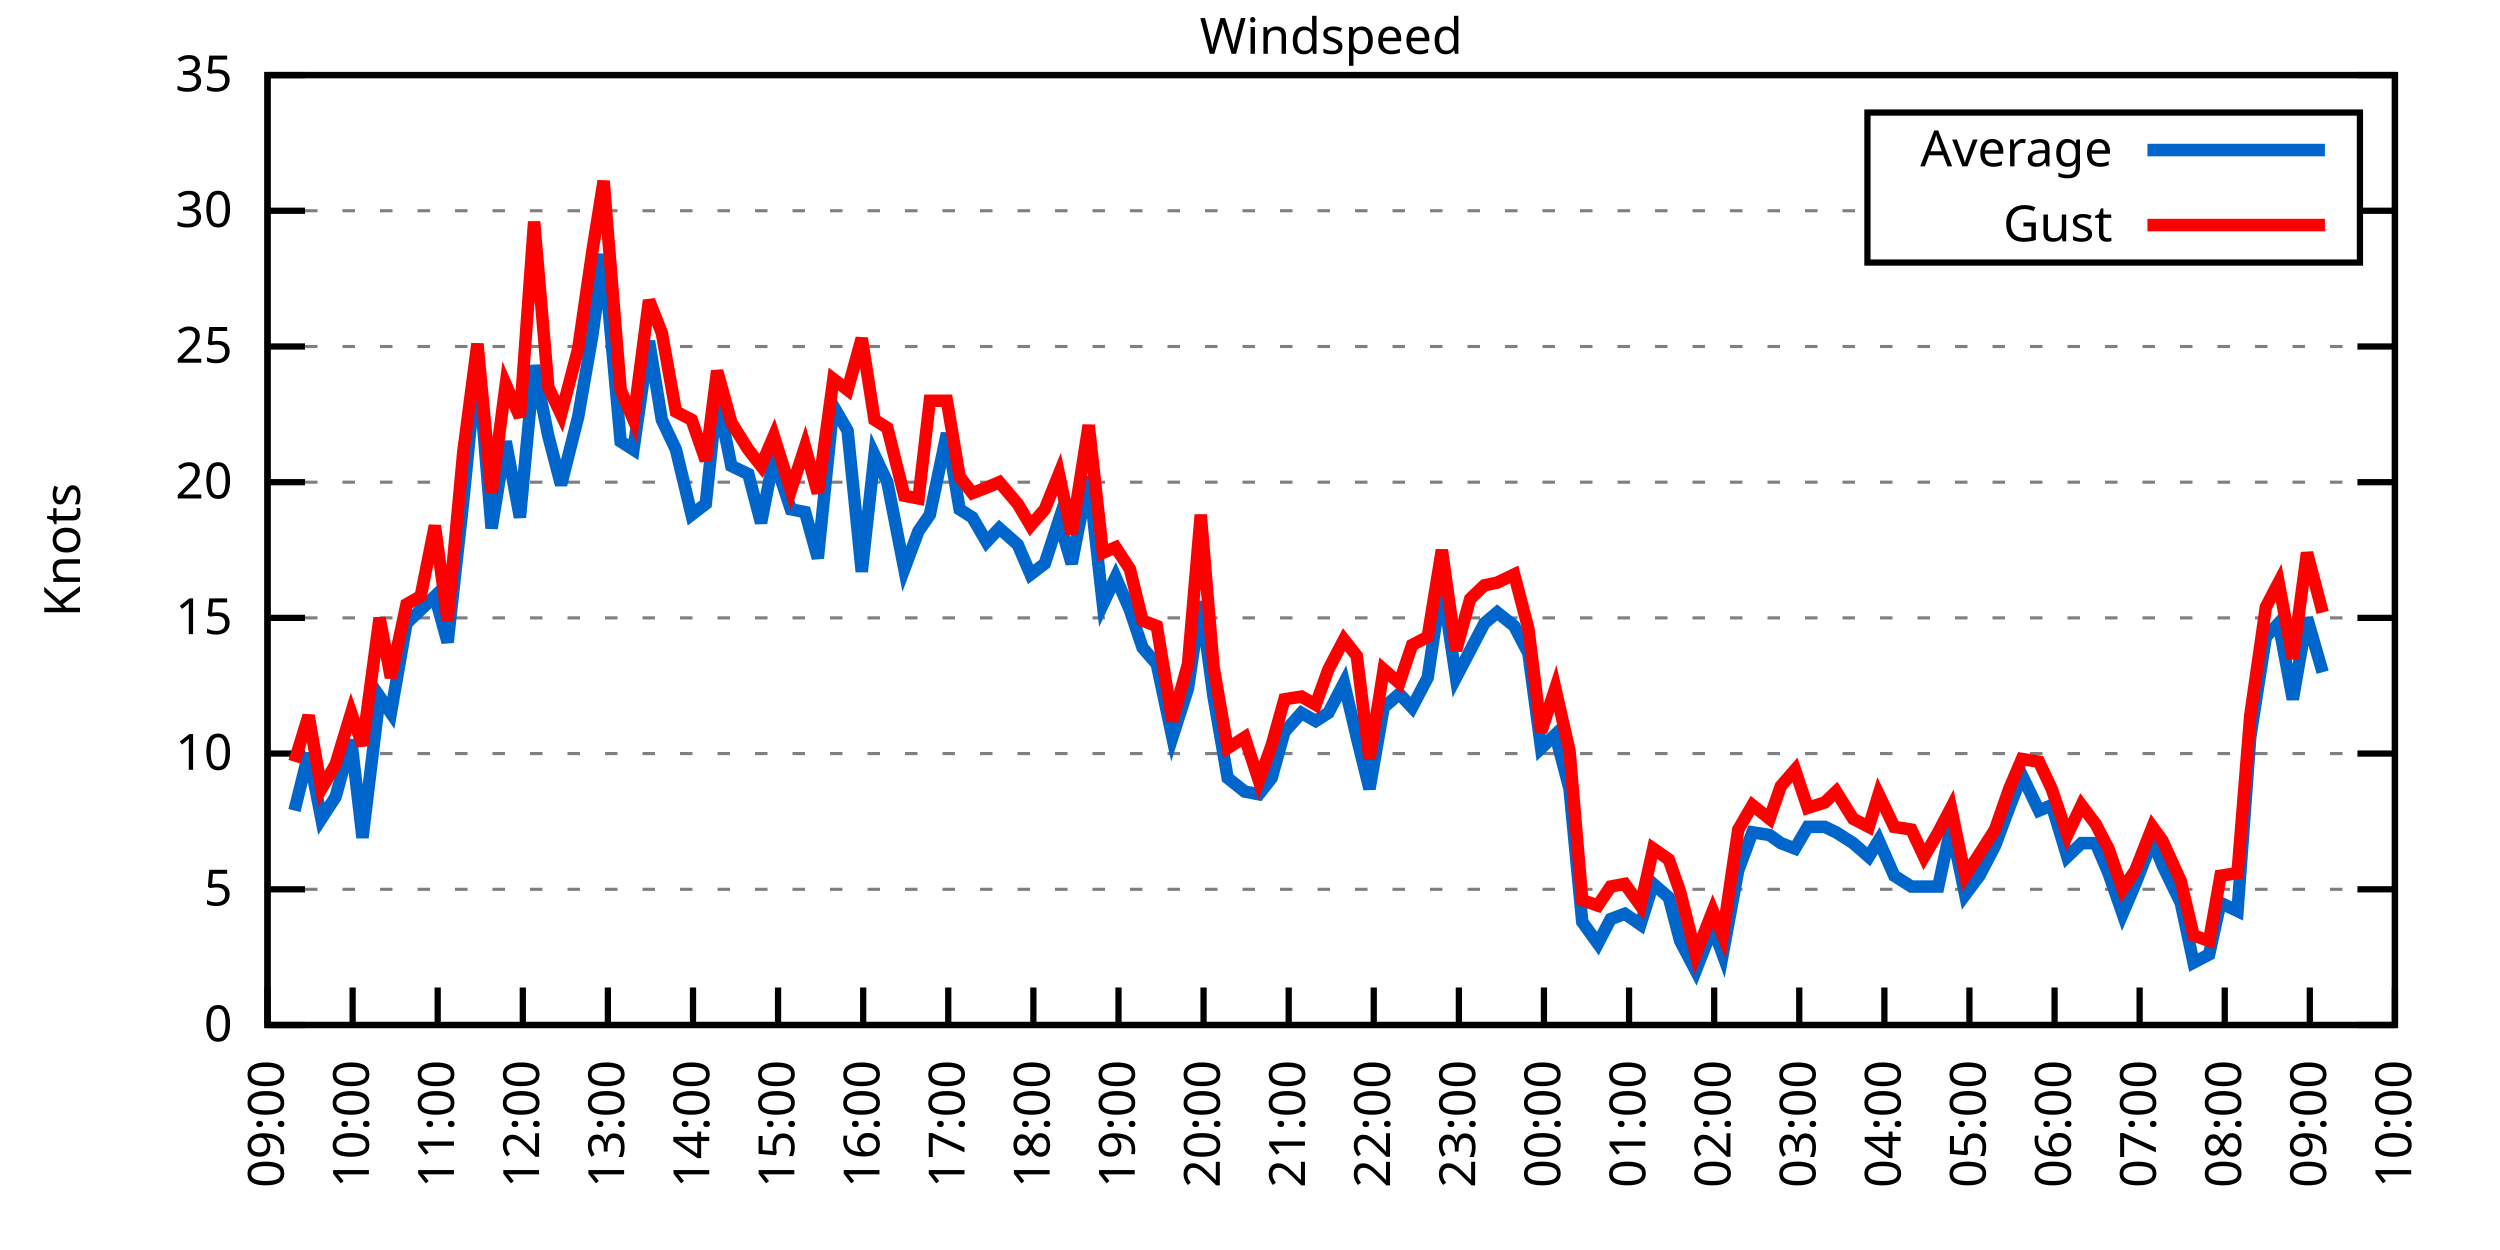
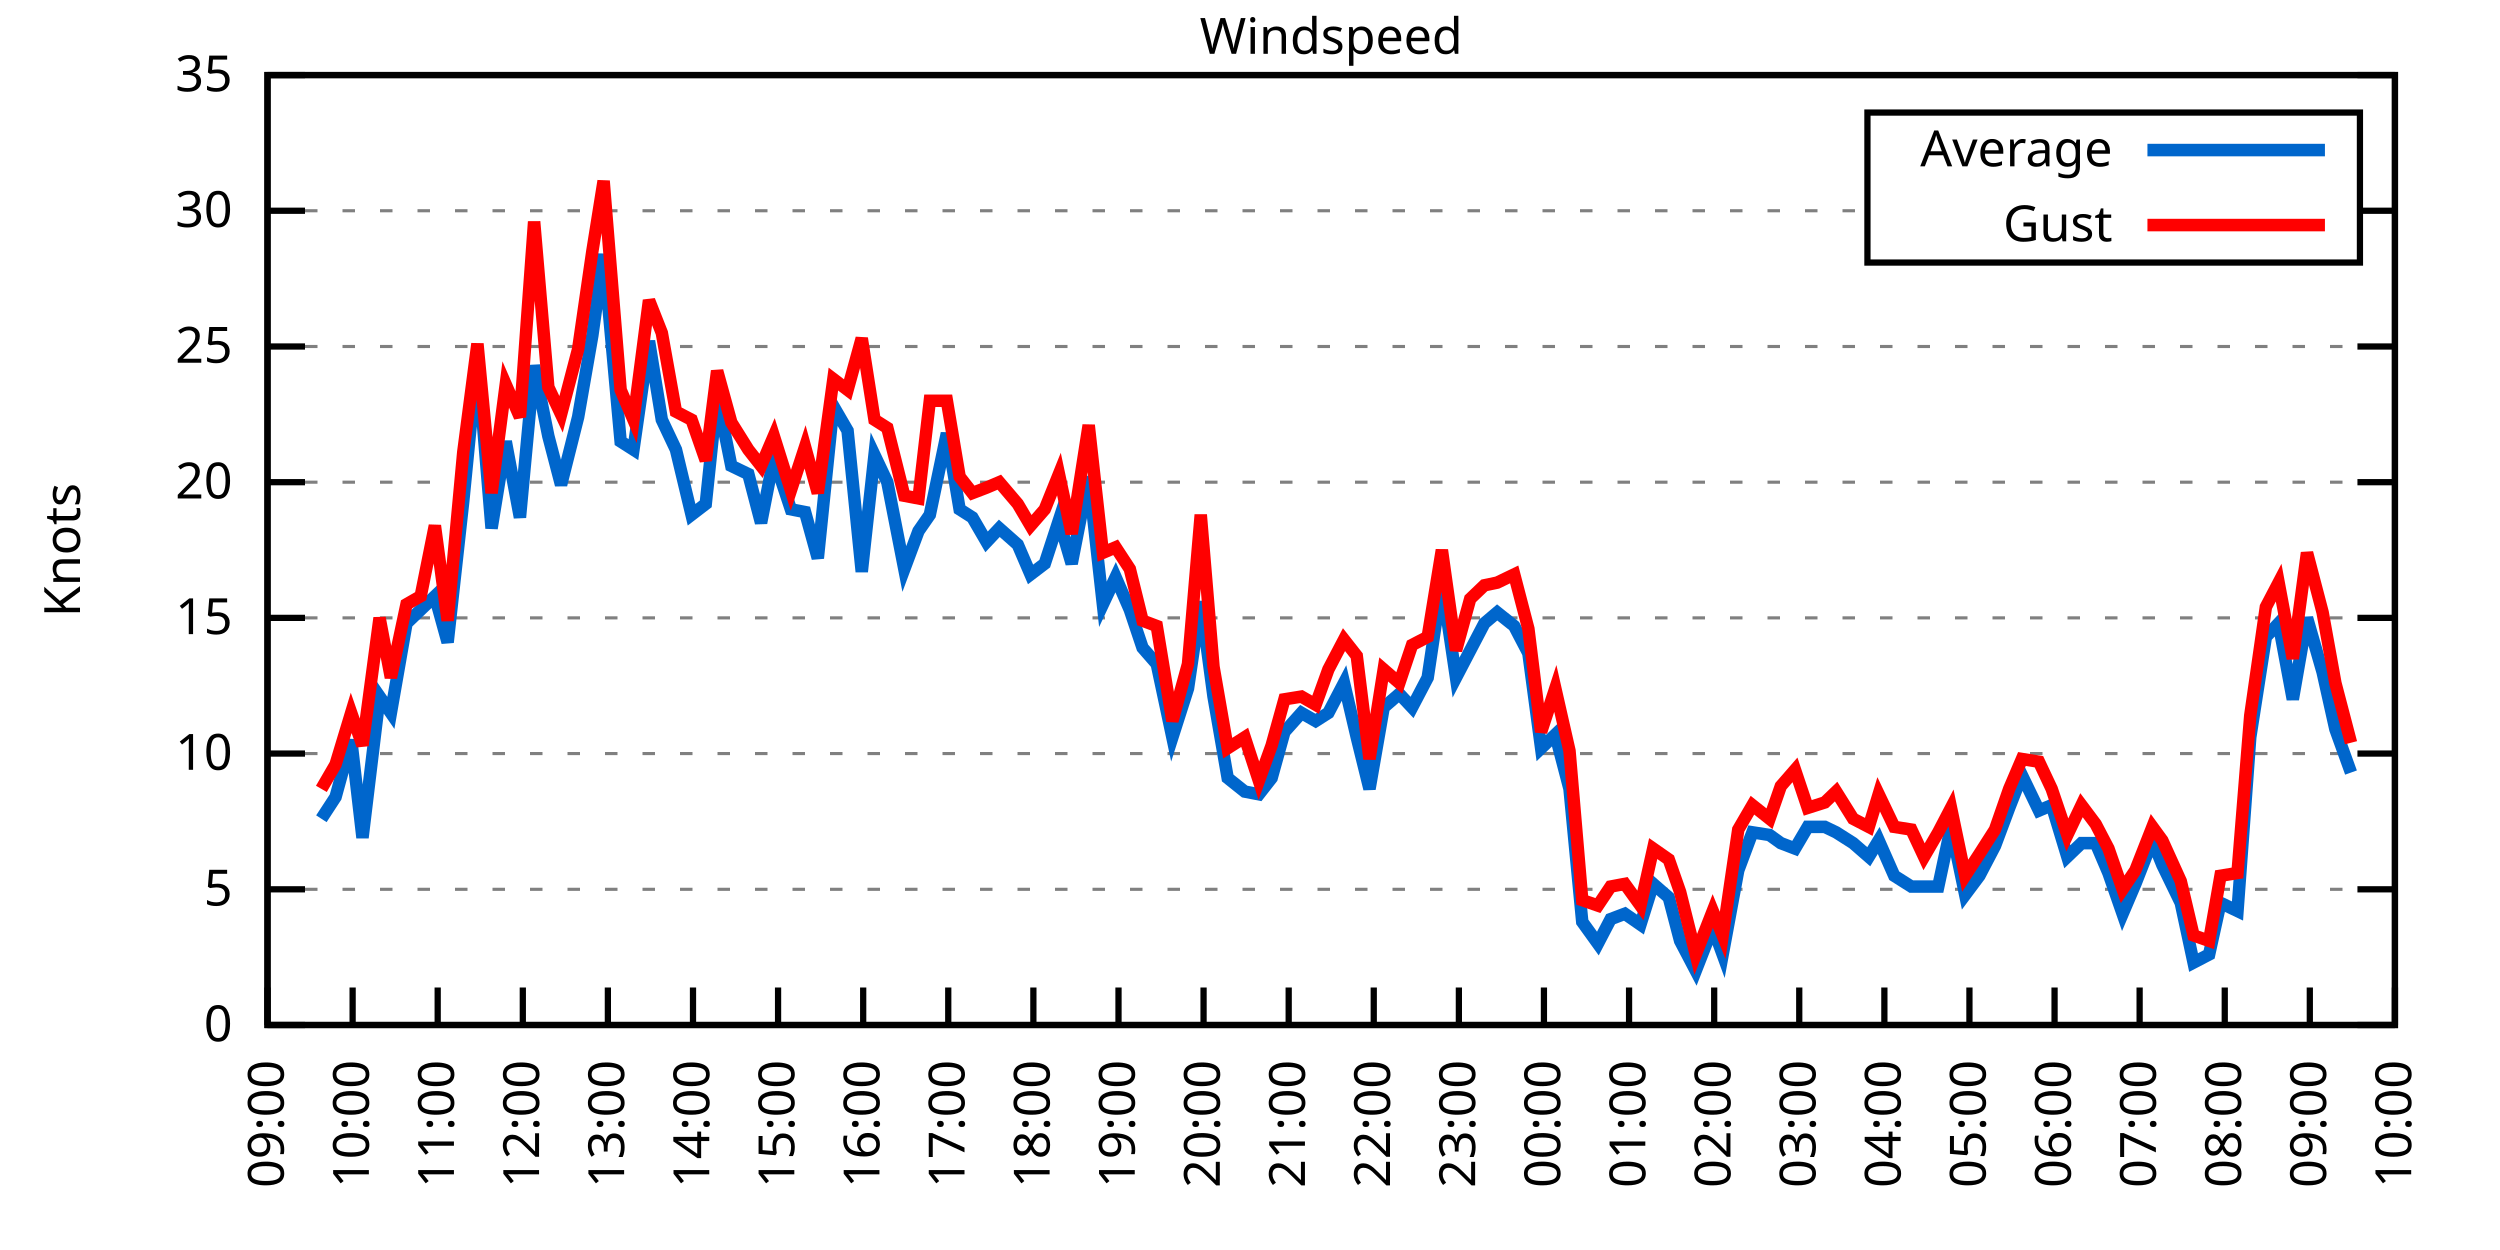
<svg xmlns="http://www.w3.org/2000/svg" xmlns:xlink="http://www.w3.org/1999/xlink" width="400" height="200" viewBox="0 0 400 200">
  <g id="gnuplot_canvas">
    <rect x="0" y="0" width="400" height="200" fill="none" />
    <defs>
      <circle id="gpDot" r="0.5" stroke-width="0.5" stroke="currentColor" />
      <path id="gpPt0" stroke-width="0.333" stroke="currentColor" d="M-1,0 h2 M0,-1 v2" />
      <path id="gpPt1" stroke-width="0.333" stroke="currentColor" d="M-1,-1 L1,1 M1,-1 L-1,1" />
      <path id="gpPt2" stroke-width="0.333" stroke="currentColor" d="M-1,0 L1,0 M0,-1 L0,1 M-1,-1 L1,1 M-1,1 L1,-1" />
      <rect id="gpPt3" stroke-width="0.333" stroke="currentColor" x="-1" y="-1" width="2" height="2" />
      <rect id="gpPt4" stroke-width="0.333" stroke="currentColor" fill="currentColor" x="-1" y="-1" width="2" height="2" />
      <circle id="gpPt5" stroke-width="0.333" stroke="currentColor" cx="0" cy="0" r="1" />
      <use xlink:href="#gpPt5" id="gpPt6" fill="currentColor" stroke="none" />
      <path id="gpPt7" stroke-width="0.333" stroke="currentColor" d="M0,-1.33 L-1.33,0.67 L1.33,0.67 z" />
      <use xlink:href="#gpPt7" id="gpPt8" fill="currentColor" stroke="none" />
      <use xlink:href="#gpPt7" id="gpPt9" stroke="currentColor" transform="rotate(180)" />
      <use xlink:href="#gpPt9" id="gpPt10" fill="currentColor" stroke="none" />
      <use xlink:href="#gpPt3" id="gpPt11" stroke="currentColor" transform="rotate(45)" />
      <use xlink:href="#gpPt11" id="gpPt12" fill="currentColor" stroke="none" />
      <path id="gpPt13" stroke-width="0.333" stroke="currentColor" d="M0,1.330 L1.265,0.411 L0.782,-1.067 L-0.782,-1.076 L-1.265,0.411 z" />
      <use xlink:href="#gpPt13" id="gpPt14" fill="currentColor" stroke="none" />
      <filter id="textbox" filterUnits="objectBoundingBox" x="0" y="0" height="1" width="1">
        <feFlood flood-color="white" flood-opacity="1" result="bgnd" />
        <feComposite in="SourceGraphic" in2="bgnd" operator="atop" />
      </filter>
      <filter id="greybox" filterUnits="objectBoundingBox" x="0" y="0" height="1" width="1">
        <feFlood flood-color="lightgrey" flood-opacity="1" result="grey" />
        <feComposite in="SourceGraphic" in2="grey" operator="atop" />
      </filter>
    </defs>
    <g fill="none" color="white" stroke="currentColor" stroke-width="1.00" stroke-linecap="butt" stroke-linejoin="miter">
</g>
    <g fill="none" color="black" stroke="currentColor" stroke-width="1.00" stroke-linecap="butt" stroke-linejoin="miter">
      <g stroke="none" shape-rendering="crispEdges">
        <polygon fill="rgb(255, 255, 255)" points="42.80,164.00 383.18,164.00 383.18,12.02 42.80,12.02 " />
      </g>
    </g>
    <g fill="none" color="black" stroke="currentColor" stroke-width="1.00" stroke-linecap="butt" stroke-linejoin="miter">
</g>
    <g fill="none" color="black" stroke="black" stroke-width="0.50" stroke-linecap="butt" stroke-linejoin="miter">
</g>
    <g fill="none" color="gray" stroke="currentColor" stroke-width="0.50" stroke-linecap="butt" stroke-linejoin="miter">
      <path stroke="gray" stroke-dasharray="2,4" class="gridline" d="M42.80,164.00 L383.19,164.00  " />
    </g>
    <g fill="none" color="gray" stroke="gray" stroke-width="1.00" stroke-linecap="butt" stroke-linejoin="miter">
</g>
    <g fill="none" color="black" stroke="currentColor" stroke-width="1.00" stroke-linecap="butt" stroke-linejoin="miter">
      <path stroke="black" d="M42.80,164.00 L48.80,164.00 M383.19,164.00 L377.19,164.00  " />
      <g transform="translate(37.20,166.60)" stroke="none" fill="black" font-family="Sans" font-size="8.00" text-anchor="end">
        <text>
          <tspan font-family="Sans"> 0</tspan>
        </text>
      </g>
    </g>
    <g fill="none" color="black" stroke="currentColor" stroke-width="1.00" stroke-linecap="butt" stroke-linejoin="miter">
</g>
    <g fill="none" color="black" stroke="black" stroke-width="0.50" stroke-linecap="butt" stroke-linejoin="miter">
</g>
    <g fill="none" color="gray" stroke="currentColor" stroke-width="0.50" stroke-linecap="butt" stroke-linejoin="miter">
      <path stroke="gray" stroke-dasharray="2,4" class="gridline" d="M42.80,142.29 L383.19,142.29  " />
    </g>
    <g fill="none" color="gray" stroke="gray" stroke-width="1.00" stroke-linecap="butt" stroke-linejoin="miter">
</g>
    <g fill="none" color="black" stroke="currentColor" stroke-width="1.00" stroke-linecap="butt" stroke-linejoin="miter">
      <path stroke="black" d="M42.80,142.29 L48.80,142.29 M383.19,142.29 L377.19,142.29  " />
      <g transform="translate(37.20,144.89)" stroke="none" fill="black" font-family="Sans" font-size="8.00" text-anchor="end">
        <text>
          <tspan font-family="Sans"> 5</tspan>
        </text>
      </g>
    </g>
    <g fill="none" color="black" stroke="currentColor" stroke-width="1.00" stroke-linecap="butt" stroke-linejoin="miter">
</g>
    <g fill="none" color="black" stroke="black" stroke-width="0.50" stroke-linecap="butt" stroke-linejoin="miter">
</g>
    <g fill="none" color="gray" stroke="currentColor" stroke-width="0.50" stroke-linecap="butt" stroke-linejoin="miter">
      <path stroke="gray" stroke-dasharray="2,4" class="gridline" d="M42.80,120.57 L383.19,120.57  " />
    </g>
    <g fill="none" color="gray" stroke="gray" stroke-width="1.00" stroke-linecap="butt" stroke-linejoin="miter">
</g>
    <g fill="none" color="black" stroke="currentColor" stroke-width="1.00" stroke-linecap="butt" stroke-linejoin="miter">
      <path stroke="black" d="M42.80,120.57 L48.80,120.57 M383.19,120.57 L377.19,120.57  " />
      <g transform="translate(37.20,123.17)" stroke="none" fill="black" font-family="Sans" font-size="8.00" text-anchor="end">
        <text>
          <tspan font-family="Sans"> 10</tspan>
        </text>
      </g>
    </g>
    <g fill="none" color="black" stroke="currentColor" stroke-width="1.00" stroke-linecap="butt" stroke-linejoin="miter">
</g>
    <g fill="none" color="black" stroke="black" stroke-width="0.50" stroke-linecap="butt" stroke-linejoin="miter">
</g>
    <g fill="none" color="gray" stroke="currentColor" stroke-width="0.50" stroke-linecap="butt" stroke-linejoin="miter">
      <path stroke="gray" stroke-dasharray="2,4" class="gridline" d="M42.80,98.86 L383.19,98.86  " />
    </g>
    <g fill="none" color="gray" stroke="gray" stroke-width="1.00" stroke-linecap="butt" stroke-linejoin="miter">
</g>
    <g fill="none" color="black" stroke="currentColor" stroke-width="1.00" stroke-linecap="butt" stroke-linejoin="miter">
      <path stroke="black" d="M42.80,98.86 L48.80,98.86 M383.19,98.86 L377.19,98.86  " />
      <g transform="translate(37.20,101.46)" stroke="none" fill="black" font-family="Sans" font-size="8.00" text-anchor="end">
        <text>
          <tspan font-family="Sans"> 15</tspan>
        </text>
      </g>
    </g>
    <g fill="none" color="black" stroke="currentColor" stroke-width="1.00" stroke-linecap="butt" stroke-linejoin="miter">
</g>
    <g fill="none" color="black" stroke="black" stroke-width="0.50" stroke-linecap="butt" stroke-linejoin="miter">
</g>
    <g fill="none" color="gray" stroke="currentColor" stroke-width="0.50" stroke-linecap="butt" stroke-linejoin="miter">
      <path stroke="gray" stroke-dasharray="2,4" class="gridline" d="M42.80,77.15 L383.19,77.15  " />
    </g>
    <g fill="none" color="gray" stroke="gray" stroke-width="1.00" stroke-linecap="butt" stroke-linejoin="miter">
</g>
    <g fill="none" color="black" stroke="currentColor" stroke-width="1.00" stroke-linecap="butt" stroke-linejoin="miter">
      <path stroke="black" d="M42.80,77.15 L48.80,77.15 M383.19,77.15 L377.19,77.15  " />
      <g transform="translate(37.20,79.75)" stroke="none" fill="black" font-family="Sans" font-size="8.00" text-anchor="end">
        <text>
          <tspan font-family="Sans"> 20</tspan>
        </text>
      </g>
    </g>
    <g fill="none" color="black" stroke="currentColor" stroke-width="1.00" stroke-linecap="butt" stroke-linejoin="miter">
</g>
    <g fill="none" color="black" stroke="black" stroke-width="0.50" stroke-linecap="butt" stroke-linejoin="miter">
</g>
    <g fill="none" color="gray" stroke="currentColor" stroke-width="0.50" stroke-linecap="butt" stroke-linejoin="miter">
      <path stroke="gray" stroke-dasharray="2,4" class="gridline" d="M42.80,55.44 L383.19,55.44  " />
    </g>
    <g fill="none" color="gray" stroke="gray" stroke-width="1.00" stroke-linecap="butt" stroke-linejoin="miter">
</g>
    <g fill="none" color="black" stroke="currentColor" stroke-width="1.00" stroke-linecap="butt" stroke-linejoin="miter">
      <path stroke="black" d="M42.80,55.44 L48.80,55.44 M383.19,55.44 L377.19,55.44  " />
      <g transform="translate(37.20,58.04)" stroke="none" fill="black" font-family="Sans" font-size="8.00" text-anchor="end">
        <text>
          <tspan font-family="Sans"> 25</tspan>
        </text>
      </g>
    </g>
    <g fill="none" color="black" stroke="currentColor" stroke-width="1.00" stroke-linecap="butt" stroke-linejoin="miter">
</g>
    <g fill="none" color="black" stroke="black" stroke-width="0.50" stroke-linecap="butt" stroke-linejoin="miter">
</g>
    <g fill="none" color="gray" stroke="currentColor" stroke-width="0.50" stroke-linecap="butt" stroke-linejoin="miter">
      <path stroke="gray" stroke-dasharray="2,4" class="gridline" d="M42.80,33.72 L298.79,33.72 M377.59,33.72 L383.19,33.72  " />
    </g>
    <g fill="none" color="gray" stroke="gray" stroke-width="1.00" stroke-linecap="butt" stroke-linejoin="miter">
</g>
    <g fill="none" color="black" stroke="currentColor" stroke-width="1.00" stroke-linecap="butt" stroke-linejoin="miter">
      <path stroke="black" d="M42.80,33.72 L48.80,33.72 M383.19,33.72 L377.19,33.72  " />
      <g transform="translate(37.20,36.32)" stroke="none" fill="black" font-family="Sans" font-size="8.00" text-anchor="end">
        <text>
          <tspan font-family="Sans"> 30</tspan>
        </text>
      </g>
    </g>
    <g fill="none" color="black" stroke="currentColor" stroke-width="1.00" stroke-linecap="butt" stroke-linejoin="miter">
</g>
    <g fill="none" color="black" stroke="black" stroke-width="0.50" stroke-linecap="butt" stroke-linejoin="miter">
</g>
    <g fill="none" color="gray" stroke="currentColor" stroke-width="0.50" stroke-linecap="butt" stroke-linejoin="miter">
      <path stroke="gray" stroke-dasharray="2,4" class="gridline" d="M42.80,12.01 L383.19,12.01  " />
    </g>
    <g fill="none" color="gray" stroke="gray" stroke-width="1.00" stroke-linecap="butt" stroke-linejoin="miter">
</g>
    <g fill="none" color="black" stroke="currentColor" stroke-width="1.00" stroke-linecap="butt" stroke-linejoin="miter">
      <path stroke="black" d="M42.80,12.01 L48.80,12.01 M383.19,12.01 L377.19,12.01  " />
      <g transform="translate(37.20,14.61)" stroke="none" fill="black" font-family="Sans" font-size="8.00" text-anchor="end">
        <text>
          <tspan font-family="Sans"> 35</tspan>
        </text>
      </g>
    </g>
    <g fill="none" color="black" stroke="currentColor" stroke-width="1.00" stroke-linecap="butt" stroke-linejoin="miter">
      <path stroke="black" d="M42.80,164.00 L42.80,158.00  " />
      <g transform="translate(45.40,169.60) rotate(270.00)" stroke="none" fill="black" font-family="Sans" font-size="8.00" text-anchor="end">
        <text>
          <tspan font-family="Sans">09:00</tspan>
        </text>
      </g>
    </g>
    <g fill="none" color="black" stroke="currentColor" stroke-width="1.00" stroke-linecap="butt" stroke-linejoin="miter">
      <path stroke="black" d="M56.42,164.00 L56.42,158.00  " />
      <g transform="translate(59.02,169.60) rotate(270.00)" stroke="none" fill="black" font-family="Sans" font-size="8.00" text-anchor="end">
        <text>
          <tspan font-family="Sans">10:00</tspan>
        </text>
      </g>
    </g>
    <g fill="none" color="black" stroke="currentColor" stroke-width="1.00" stroke-linecap="butt" stroke-linejoin="miter">
      <path stroke="black" d="M70.03,164.00 L70.03,158.00  " />
      <g transform="translate(72.63,169.60) rotate(270.00)" stroke="none" fill="black" font-family="Sans" font-size="8.00" text-anchor="end">
        <text>
          <tspan font-family="Sans">11:00</tspan>
        </text>
      </g>
    </g>
    <g fill="none" color="black" stroke="currentColor" stroke-width="1.00" stroke-linecap="butt" stroke-linejoin="miter">
      <path stroke="black" d="M83.65,164.00 L83.65,158.00  " />
      <g transform="translate(86.25,169.60) rotate(270.00)" stroke="none" fill="black" font-family="Sans" font-size="8.00" text-anchor="end">
        <text>
          <tspan font-family="Sans">12:00</tspan>
        </text>
      </g>
    </g>
    <g fill="none" color="black" stroke="currentColor" stroke-width="1.00" stroke-linecap="butt" stroke-linejoin="miter">
      <path stroke="black" d="M97.26,164.00 L97.26,158.00  " />
      <g transform="translate(99.86,169.60) rotate(270.00)" stroke="none" fill="black" font-family="Sans" font-size="8.00" text-anchor="end">
        <text>
          <tspan font-family="Sans">13:00</tspan>
        </text>
      </g>
    </g>
    <g fill="none" color="black" stroke="currentColor" stroke-width="1.00" stroke-linecap="butt" stroke-linejoin="miter">
      <path stroke="black" d="M110.88,164.00 L110.88,158.00  " />
      <g transform="translate(113.48,169.60) rotate(270.00)" stroke="none" fill="black" font-family="Sans" font-size="8.00" text-anchor="end">
        <text>
          <tspan font-family="Sans">14:00</tspan>
        </text>
      </g>
    </g>
    <g fill="none" color="black" stroke="currentColor" stroke-width="1.00" stroke-linecap="butt" stroke-linejoin="miter">
      <path stroke="black" d="M124.49,164.00 L124.49,158.00  " />
      <g transform="translate(127.09,169.60) rotate(270.00)" stroke="none" fill="black" font-family="Sans" font-size="8.00" text-anchor="end">
        <text>
          <tspan font-family="Sans">15:00</tspan>
        </text>
      </g>
    </g>
    <g fill="none" color="black" stroke="currentColor" stroke-width="1.00" stroke-linecap="butt" stroke-linejoin="miter">
      <path stroke="black" d="M138.11,164.00 L138.11,158.00  " />
      <g transform="translate(140.71,169.60) rotate(270.00)" stroke="none" fill="black" font-family="Sans" font-size="8.00" text-anchor="end">
        <text>
          <tspan font-family="Sans">16:00</tspan>
        </text>
      </g>
    </g>
    <g fill="none" color="black" stroke="currentColor" stroke-width="1.00" stroke-linecap="butt" stroke-linejoin="miter">
      <path stroke="black" d="M151.72,164.00 L151.72,158.00  " />
      <g transform="translate(154.32,169.60) rotate(270.00)" stroke="none" fill="black" font-family="Sans" font-size="8.00" text-anchor="end">
        <text>
          <tspan font-family="Sans">17:00</tspan>
        </text>
      </g>
    </g>
    <g fill="none" color="black" stroke="currentColor" stroke-width="1.00" stroke-linecap="butt" stroke-linejoin="miter">
      <path stroke="black" d="M165.34,164.00 L165.34,158.00  " />
      <g transform="translate(167.94,169.60) rotate(270.00)" stroke="none" fill="black" font-family="Sans" font-size="8.00" text-anchor="end">
        <text>
          <tspan font-family="Sans">18:00</tspan>
        </text>
      </g>
    </g>
    <g fill="none" color="black" stroke="currentColor" stroke-width="1.00" stroke-linecap="butt" stroke-linejoin="miter">
      <path stroke="black" d="M178.96,164.00 L178.96,158.00  " />
      <g transform="translate(181.56,169.60) rotate(270.00)" stroke="none" fill="black" font-family="Sans" font-size="8.00" text-anchor="end">
        <text>
          <tspan font-family="Sans">19:00</tspan>
        </text>
      </g>
    </g>
    <g fill="none" color="black" stroke="currentColor" stroke-width="1.00" stroke-linecap="butt" stroke-linejoin="miter">
      <path stroke="black" d="M192.57,164.00 L192.57,158.00  " />
      <g transform="translate(195.17,169.60) rotate(270.00)" stroke="none" fill="black" font-family="Sans" font-size="8.00" text-anchor="end">
        <text>
          <tspan font-family="Sans">20:00</tspan>
        </text>
      </g>
    </g>
    <g fill="none" color="black" stroke="currentColor" stroke-width="1.00" stroke-linecap="butt" stroke-linejoin="miter">
      <path stroke="black" d="M206.19,164.00 L206.19,158.00  " />
      <g transform="translate(208.79,169.60) rotate(270.00)" stroke="none" fill="black" font-family="Sans" font-size="8.00" text-anchor="end">
        <text>
          <tspan font-family="Sans">21:00</tspan>
        </text>
      </g>
    </g>
    <g fill="none" color="black" stroke="currentColor" stroke-width="1.00" stroke-linecap="butt" stroke-linejoin="miter">
      <path stroke="black" d="M219.80,164.00 L219.80,158.00  " />
      <g transform="translate(222.40,169.60) rotate(270.00)" stroke="none" fill="black" font-family="Sans" font-size="8.00" text-anchor="end">
        <text>
          <tspan font-family="Sans">22:00</tspan>
        </text>
      </g>
    </g>
    <g fill="none" color="black" stroke="currentColor" stroke-width="1.00" stroke-linecap="butt" stroke-linejoin="miter">
      <path stroke="black" d="M233.42,164.00 L233.42,158.00  " />
      <g transform="translate(236.02,169.60) rotate(270.00)" stroke="none" fill="black" font-family="Sans" font-size="8.00" text-anchor="end">
        <text>
          <tspan font-family="Sans">23:00</tspan>
        </text>
      </g>
    </g>
    <g fill="none" color="black" stroke="currentColor" stroke-width="1.00" stroke-linecap="butt" stroke-linejoin="miter">
      <path stroke="black" d="M247.03,164.00 L247.03,158.00  " />
      <g transform="translate(249.63,169.60) rotate(270.00)" stroke="none" fill="black" font-family="Sans" font-size="8.00" text-anchor="end">
        <text>
          <tspan font-family="Sans">00:00</tspan>
        </text>
      </g>
    </g>
    <g fill="none" color="black" stroke="currentColor" stroke-width="1.00" stroke-linecap="butt" stroke-linejoin="miter">
      <path stroke="black" d="M260.65,164.00 L260.65,158.00  " />
      <g transform="translate(263.25,169.60) rotate(270.00)" stroke="none" fill="black" font-family="Sans" font-size="8.00" text-anchor="end">
        <text>
          <tspan font-family="Sans">01:00</tspan>
        </text>
      </g>
    </g>
    <g fill="none" color="black" stroke="currentColor" stroke-width="1.00" stroke-linecap="butt" stroke-linejoin="miter">
      <path stroke="black" d="M274.27,164.00 L274.27,158.00  " />
      <g transform="translate(276.87,169.60) rotate(270.00)" stroke="none" fill="black" font-family="Sans" font-size="8.00" text-anchor="end">
        <text>
          <tspan font-family="Sans">02:00</tspan>
        </text>
      </g>
    </g>
    <g fill="none" color="black" stroke="currentColor" stroke-width="1.00" stroke-linecap="butt" stroke-linejoin="miter">
      <path stroke="black" d="M287.88,164.00 L287.88,158.00  " />
      <g transform="translate(290.48,169.60) rotate(270.00)" stroke="none" fill="black" font-family="Sans" font-size="8.00" text-anchor="end">
        <text>
          <tspan font-family="Sans">03:00</tspan>
        </text>
      </g>
    </g>
    <g fill="none" color="black" stroke="currentColor" stroke-width="1.00" stroke-linecap="butt" stroke-linejoin="miter">
      <path stroke="black" d="M301.50,164.00 L301.50,158.00  " />
      <g transform="translate(304.10,169.60) rotate(270.00)" stroke="none" fill="black" font-family="Sans" font-size="8.00" text-anchor="end">
        <text>
          <tspan font-family="Sans">04:00</tspan>
        </text>
      </g>
    </g>
    <g fill="none" color="black" stroke="currentColor" stroke-width="1.00" stroke-linecap="butt" stroke-linejoin="miter">
      <path stroke="black" d="M315.11,164.00 L315.11,158.00  " />
      <g transform="translate(317.71,169.60) rotate(270.00)" stroke="none" fill="black" font-family="Sans" font-size="8.00" text-anchor="end">
        <text>
          <tspan font-family="Sans">05:00</tspan>
        </text>
      </g>
    </g>
    <g fill="none" color="black" stroke="currentColor" stroke-width="1.00" stroke-linecap="butt" stroke-linejoin="miter">
      <path stroke="black" d="M328.73,164.00 L328.73,158.00  " />
      <g transform="translate(331.33,169.60) rotate(270.00)" stroke="none" fill="black" font-family="Sans" font-size="8.00" text-anchor="end">
        <text>
          <tspan font-family="Sans">06:00</tspan>
        </text>
      </g>
    </g>
    <g fill="none" color="black" stroke="currentColor" stroke-width="1.00" stroke-linecap="butt" stroke-linejoin="miter">
      <path stroke="black" d="M342.34,164.00 L342.34,158.00  " />
      <g transform="translate(344.94,169.60) rotate(270.00)" stroke="none" fill="black" font-family="Sans" font-size="8.00" text-anchor="end">
        <text>
          <tspan font-family="Sans">07:00</tspan>
        </text>
      </g>
    </g>
    <g fill="none" color="black" stroke="currentColor" stroke-width="1.00" stroke-linecap="butt" stroke-linejoin="miter">
      <path stroke="black" d="M355.96,164.00 L355.96,158.00  " />
      <g transform="translate(358.56,169.60) rotate(270.00)" stroke="none" fill="black" font-family="Sans" font-size="8.00" text-anchor="end">
        <text>
          <tspan font-family="Sans">08:00</tspan>
        </text>
      </g>
    </g>
    <g fill="none" color="black" stroke="currentColor" stroke-width="1.00" stroke-linecap="butt" stroke-linejoin="miter">
      <path stroke="black" d="M369.57,164.00 L369.57,158.00  " />
      <g transform="translate(372.17,169.60) rotate(270.00)" stroke="none" fill="black" font-family="Sans" font-size="8.00" text-anchor="end">
        <text>
          <tspan font-family="Sans">09:00</tspan>
        </text>
      </g>
    </g>
    <g fill="none" color="black" stroke="currentColor" stroke-width="1.00" stroke-linecap="butt" stroke-linejoin="miter">
      <path stroke="black" d="M383.19,164.00 L383.19,158.00  " />
      <g transform="translate(385.79,169.60) rotate(270.00)" stroke="none" fill="black" font-family="Sans" font-size="8.00" text-anchor="end">
        <text>
          <tspan font-family="Sans">10:00</tspan>
        </text>
      </g>
    </g>
    <g fill="none" color="black" stroke="currentColor" stroke-width="1.00" stroke-linecap="butt" stroke-linejoin="miter">
</g>
    <g fill="none" color="black" stroke="currentColor" stroke-width="1.00" stroke-linecap="butt" stroke-linejoin="miter">
      <path stroke="black" d="M42.80,12.01 L42.80,164.00 L383.19,164.00 L383.19,12.01 L42.80,12.01 Z  " />
    </g>
    <g fill="none" color="black" stroke="currentColor" stroke-width="1.00" stroke-linecap="butt" stroke-linejoin="miter">
</g>
    <g fill="none" color="black" stroke="currentColor" stroke-width="1.00" stroke-linecap="butt" stroke-linejoin="miter">
      <path stroke="black" d="M298.79,42.01 L298.79,18.01 L377.59,18.01 L377.59,42.01 L298.79,42.01 Z  " />
    </g>
    <g id="Windspeed_plot_1">
      <g fill="none" color="white" stroke="black" stroke-width="2.00" stroke-linecap="butt" stroke-linejoin="miter">
</g>
      <g fill="none" color="black" stroke="currentColor" stroke-width="2.00" stroke-linecap="butt" stroke-linejoin="miter">
        <g transform="translate(337.99,26.61)" stroke="none" fill="black" font-family="Sans" font-size="8.00" text-anchor="end">
          <text>
            <tspan font-family="Sans">Average</tspan>
          </text>
        </g>
      </g>
      <g fill="none" color="black" stroke="currentColor" stroke-width="2.00" stroke-linecap="butt" stroke-linejoin="miter">
-         <path stroke="rgb(  0, 102, 204)" d="M343.59,24.01 L371.99,24.01 M47.11,129.69 L49.38,120.57 L51.42,131.00 L53.69,127.52 L56.19,118.40 L58.00,134.04   L60.73,111.45 L62.54,114.06 L65.04,99.73 L67.31,97.56 L69.58,95.39 L71.62,102.77 L74.12,80.19 L76.39,57.17   L78.65,84.53 L80.92,70.63 L83.19,82.79 L85.46,58.48 L87.73,69.77 L89.77,77.58 L92.50,66.73 L94.77,53.70   L96.58,40.67 L99.30,70.63 L101.35,71.94 L103.84,54.57 L105.89,67.16 L108.15,71.94 L110.65,82.36 L112.92,80.62   L114.74,63.25 L117.01,74.54 L119.73,75.85 L121.77,83.66 L123.81,73.24 L126.54,81.49 L128.81,81.93 L130.85,89.31   L133.34,64.99 L135.61,68.90 L137.88,91.48 L139.92,72.81 L141.97,77.15 L144.69,91.04 L146.96,84.97 L148.77,82.36   L151.50,69.33 L153.54,81.49 L155.58,82.79 L157.85,86.70 L159.89,84.53 L162.84,87.14 L164.89,91.91 L167.16,90.18   L169.43,83.23 L171.47,90.18 L174.19,76.28 L176.46,96.69 L178.50,92.35 L180.77,97.56 L182.81,103.64 L185.08,106.24   L187.58,117.97 L190.08,110.15 L192.12,96.26 L194.16,111.45 L196.43,124.48 L199.15,126.65 L201.42,127.09 L203.46,124.48   L205.51,117.10 L208.23,114.06 L210.50,115.36 L212.54,114.06 L215.04,109.28 L217.08,117.97 L219.12,126.22 L221.39,113.19   L223.89,111.02 L225.93,113.19 L228.43,108.42 L230.70,93.22 L232.96,108.42 L235.23,104.07 L237.50,99.73 L239.55,97.99   L242.27,100.16 L244.54,104.51 L246.58,119.71 L248.85,117.53 L251.12,126.22 L253.16,147.50 L255.66,150.97 L257.70,147.06   L259.97,146.20 L262.47,147.93 L264.51,141.42 L267.00,143.59 L268.82,150.54 L271.32,155.31 L274.04,148.37 L275.63,152.71   L278.12,139.25 L280.39,133.17 L283.12,133.60 L284.93,134.90 L287.20,135.77 L289.24,132.30 L291.97,132.30 L293.78,133.17   L296.50,134.90 L299.00,137.08 L300.59,134.47 L303.08,140.12 L305.81,141.85 L307.85,141.85 L310.12,141.85 L312.16,132.30   L314.43,143.16 L316.70,140.12 L319.20,135.34 L321.47,129.26 L323.51,124.05 L326.23,129.69 L328.27,128.83 L330.77,137.08   L333.04,134.90 L335.31,134.90 L337.35,139.68 L339.62,146.20 L341.66,141.42 L344.39,134.47 L345.97,138.38 L348.92,144.46   L350.97,154.01 L353.46,152.71 L355.28,144.46 L358.00,145.76 L360.04,117.97 L362.54,101.90 L364.58,99.73 L366.85,111.89   L369.12,98.86 L371.62,107.55  " />
+         <path stroke="rgb(  0, 102, 204)" d="M343.59,24.01 L371.99,24.01 M51.42,131.00 L53.69,127.52 L56.19,118.40 L58.00,134.04 L60.73,111.45 L62.54,114.06   L65.04,99.73 L67.31,97.56 L69.58,95.39 L71.62,102.77 L74.12,80.19 L76.39,57.17 L78.65,84.53 L80.92,70.63   L83.19,82.79 L85.46,58.48 L87.73,69.77 L89.77,77.58 L92.50,66.73 L94.77,53.70 L96.58,40.67 L99.30,70.63   L101.35,71.94 L103.84,54.57 L105.89,67.16 L108.15,71.94 L110.65,82.36 L112.92,80.62 L114.74,63.25 L117.01,74.54   L119.73,75.85 L121.77,83.66 L123.81,73.24 L126.54,81.49 L128.81,81.93 L130.85,89.31 L133.34,64.99 L135.61,68.90   L137.88,91.48 L139.92,72.81 L141.97,77.15 L144.69,91.04 L146.96,84.97 L148.77,82.36 L151.50,69.33 L153.54,81.49   L155.58,82.79 L157.85,86.70 L159.89,84.53 L162.84,87.14 L164.89,91.91 L167.16,90.18 L169.43,83.23 L171.47,90.18   L174.19,76.28 L176.46,96.69 L178.50,92.35 L180.77,97.56 L182.81,103.64 L185.08,106.24 L187.58,117.97 L190.08,110.15   L192.12,96.26 L194.16,111.45 L196.43,124.48 L199.15,126.65 L201.42,127.09 L203.46,124.48 L205.51,117.10 L208.23,114.06   L210.50,115.36 L212.54,114.06 L215.04,109.28 L217.08,117.97 L219.12,126.22 L221.39,113.19 L223.89,111.02 L225.93,113.19   L228.43,108.42 L230.70,93.22 L232.96,108.42 L235.23,104.07 L237.50,99.73 L239.55,97.99 L242.27,100.16 L244.54,104.51   L246.58,119.71 L248.85,117.53 L251.12,126.22 L253.16,147.50 L255.66,150.97 L257.70,147.06 L259.97,146.20 L262.47,147.93   L264.51,141.42 L267.00,143.59 L268.82,150.54 L271.32,155.31 L274.04,148.37 L275.63,152.71 L278.12,139.25 L280.39,133.17   L283.12,133.60 L284.93,134.90 L287.20,135.77 L289.24,132.30 L291.97,132.30 L293.78,133.17 L296.50,134.90 L299.00,137.08   L300.59,134.47 L303.08,140.12 L305.81,141.85 L307.85,141.85 L310.12,141.85 L312.16,132.30 L314.43,143.16 L316.70,140.12   L319.20,135.34 L321.47,129.26 L323.51,124.05 L326.23,129.69 L328.27,128.83 L330.77,137.08 L333.04,134.90 L335.31,134.90   L337.35,139.68 L339.62,146.20 L341.66,141.42 L344.39,134.47 L345.97,138.38 L348.92,144.46 L350.97,154.01 L353.46,152.71   L355.28,144.46 L358.00,145.76 L360.04,117.97 L362.54,101.90 L364.58,99.73 L366.85,111.89 L369.12,98.86 L371.62,107.55   L373.66,116.67 L376.16,123.61  " />
      </g>
    </g>
    <g id="Windspeed_plot_2">
      <g fill="none" color="black" stroke="currentColor" stroke-width="2.00" stroke-linecap="butt" stroke-linejoin="miter">
        <g transform="translate(337.99,38.61)" stroke="none" fill="black" font-family="Sans" font-size="8.00" text-anchor="end">
          <text>
            <tspan font-family="Sans">Gust</tspan>
          </text>
        </g>
      </g>
      <g fill="none" color="black" stroke="currentColor" stroke-width="2.00" stroke-linecap="butt" stroke-linejoin="miter">
-         <path stroke="rgb(255,   0,   0)" d="M343.59,36.01 L371.99,36.01 M47.11,121.88 L49.38,114.49 L51.42,126.22 L53.69,122.31 L56.19,114.06 L58.00,119.27   L60.73,98.86 L62.54,108.42 L65.04,96.69 L67.31,95.39 L69.58,84.10 L71.62,99.30 L74.12,72.37 L76.39,55.00   L78.65,78.89 L80.92,61.52 L83.19,66.73 L85.46,35.46 L87.73,61.95 L89.77,66.29 L92.50,55.87 L94.77,40.24   L96.58,28.95 L99.30,62.38 L101.35,67.16 L103.84,48.05 L105.89,53.26 L108.15,65.86 L110.65,67.16 L112.92,73.67   L114.74,59.34 L117.01,67.59 L119.73,71.94 L121.77,74.54 L123.81,69.77 L126.54,78.45 L128.81,71.50 L130.85,78.89   L133.34,60.65 L135.61,62.38 L137.88,54.13 L139.92,67.16 L141.97,68.46 L144.69,79.32 L146.96,79.75 L148.77,64.12   L151.50,64.12 L153.54,76.28 L155.58,78.89 L157.85,78.02 L159.89,77.15 L162.84,80.62 L164.89,84.10 L167.16,81.49   L169.43,75.85 L171.47,85.40 L174.19,68.03 L176.46,88.44 L178.50,87.57 L180.77,91.04 L182.81,99.30 L185.08,100.16   L187.58,115.36 L190.08,106.24 L192.12,82.36 L194.16,106.68 L196.43,119.71 L199.15,117.97 L201.42,124.92 L203.46,119.27   L205.51,111.89 L208.23,111.45 L210.50,112.76 L212.54,107.11 L215.04,102.34 L217.08,104.94 L219.12,121.44 L221.39,107.11   L223.89,109.28 L225.93,103.20 L228.43,101.90 L230.70,88.00 L232.96,104.07 L235.23,95.82 L237.50,93.65 L239.55,93.22   L242.27,91.91 L244.54,100.60 L246.58,117.10 L248.85,110.15 L251.12,120.14 L253.16,144.02 L255.66,144.89 L257.70,141.85   L259.97,141.42 L262.47,144.89 L264.51,135.77 L267.00,137.51 L268.82,142.72 L271.32,152.71 L274.04,145.76 L275.63,149.67   L278.12,132.73 L280.39,128.83 L283.12,131.00 L284.93,125.79 L287.20,123.18 L289.24,129.26 L291.97,128.39 L293.78,126.65   L296.50,131.00 L299.00,132.30 L300.59,127.09 L303.08,132.30 L305.81,132.73 L307.85,137.08 L310.12,133.17 L312.16,129.26   L314.43,140.12 L316.70,136.64 L319.20,132.73 L321.47,126.22 L323.51,121.44 L326.23,121.88 L328.27,126.22 L330.77,133.60   L333.04,128.83 L335.31,131.86 L337.35,135.77 L339.62,142.29 L341.66,139.25 L344.39,132.30 L345.97,134.47 L348.92,140.98   L350.97,149.67 L353.46,150.54 L355.28,140.12 L358.00,139.68 L360.04,114.49 L362.54,97.12 L364.58,93.22 L366.85,105.38   L369.12,88.44 L371.62,97.99  " />
+         <path stroke="rgb(255,   0,   0)" d="M343.59,36.01 L371.99,36.01 M51.42,126.22 L53.69,122.31 L56.19,114.06 L58.00,119.27 L60.73,98.86 L62.54,108.42   L65.04,96.69 L67.31,95.39 L69.58,84.10 L71.62,99.30 L74.12,72.37 L76.39,55.00 L78.65,78.89 L80.92,61.52   L83.19,66.73 L85.46,35.46 L87.73,61.95 L89.77,66.29 L92.50,55.87 L94.77,40.24 L96.58,28.95 L99.30,62.38   L101.35,67.16 L103.84,48.05 L105.89,53.26 L108.15,65.86 L110.65,67.16 L112.92,73.67 L114.74,59.34 L117.01,67.59   L119.73,71.94 L121.77,74.54 L123.81,69.77 L126.54,78.45 L128.81,71.50 L130.85,78.89 L133.34,60.65 L135.61,62.38   L137.88,54.13 L139.92,67.16 L141.97,68.46 L144.69,79.32 L146.96,79.75 L148.77,64.12 L151.50,64.12 L153.54,76.28   L155.58,78.89 L157.85,78.02 L159.89,77.15 L162.84,80.62 L164.89,84.10 L167.16,81.49 L169.43,75.85 L171.47,85.40   L174.19,68.03 L176.46,88.44 L178.50,87.57 L180.77,91.04 L182.81,99.30 L185.08,100.16 L187.58,115.36 L190.08,106.24   L192.12,82.36 L194.16,106.68 L196.43,119.71 L199.15,117.97 L201.42,124.92 L203.46,119.27 L205.51,111.89 L208.23,111.45   L210.50,112.76 L212.54,107.11 L215.04,102.34 L217.08,104.94 L219.12,121.44 L221.39,107.11 L223.89,109.28 L225.93,103.20   L228.43,101.90 L230.70,88.00 L232.96,104.07 L235.23,95.82 L237.50,93.65 L239.55,93.22 L242.27,91.91 L244.54,100.60   L246.58,117.10 L248.85,110.15 L251.12,120.14 L253.16,144.02 L255.66,144.89 L257.70,141.85 L259.97,141.42 L262.47,144.89   L264.51,135.77 L267.00,137.51 L268.82,142.72 L271.32,152.71 L274.04,145.76 L275.63,149.67 L278.12,132.73 L280.39,128.83   L283.12,131.00 L284.93,125.79 L287.20,123.18 L289.24,129.26 L291.97,128.39 L293.78,126.65 L296.50,131.00 L299.00,132.30   L300.59,127.09 L303.08,132.30 L305.81,132.73 L307.85,137.08 L310.12,133.17 L312.16,129.26 L314.43,140.12 L316.70,136.64   L319.20,132.73 L321.47,126.22 L323.51,121.44 L326.23,121.88 L328.27,126.22 L330.77,133.60 L333.04,128.83 L335.31,131.86   L337.35,135.77 L339.62,142.29 L341.66,139.25 L344.39,132.30 L345.97,134.47 L348.92,140.98 L350.97,149.67 L353.46,150.54   L355.28,140.12 L358.00,139.68 L360.04,114.49 L362.54,97.12 L364.58,93.22 L366.85,105.38 L369.12,88.44 L371.62,97.99   L373.66,109.28 L376.16,118.84  " />
      </g>
    </g>
    <g fill="none" color="black" stroke="currentColor" stroke-width="2.00" stroke-linecap="butt" stroke-linejoin="miter">
</g>
    <g fill="none" color="black" stroke="black" stroke-width="1.00" stroke-linecap="butt" stroke-linejoin="miter">
</g>
    <g fill="none" color="black" stroke="currentColor" stroke-width="1.00" stroke-linecap="butt" stroke-linejoin="miter">
      <path stroke="black" d="M42.80,12.01 L42.80,164.00 L383.19,164.00 L383.19,12.01 L42.80,12.01 Z  " />
      <g transform="translate(12.80,88.01) rotate(270.00)" stroke="none" fill="black" font-family="Sans" font-size="8.00" text-anchor="middle">
        <text>
          <tspan font-family="Sans">Knots</tspan>
        </text>
      </g>
    </g>
    <g fill="none" color="black" stroke="currentColor" stroke-width="1.00" stroke-linecap="butt" stroke-linejoin="miter">
</g>
    <g fill="none" color="black" stroke="currentColor" stroke-width="1.00" stroke-linecap="butt" stroke-linejoin="miter">
      <g transform="translate(212.99,8.61)" stroke="none" fill="black" font-family="Sans" font-size="8.00" text-anchor="middle">
        <text>
          <tspan font-family="Sans">Windspeed</tspan>
        </text>
      </g>
    </g>
    <g fill="none" color="black" stroke="currentColor" stroke-width="1.00" stroke-linecap="butt" stroke-linejoin="miter">
</g>
  </g>
</svg>
